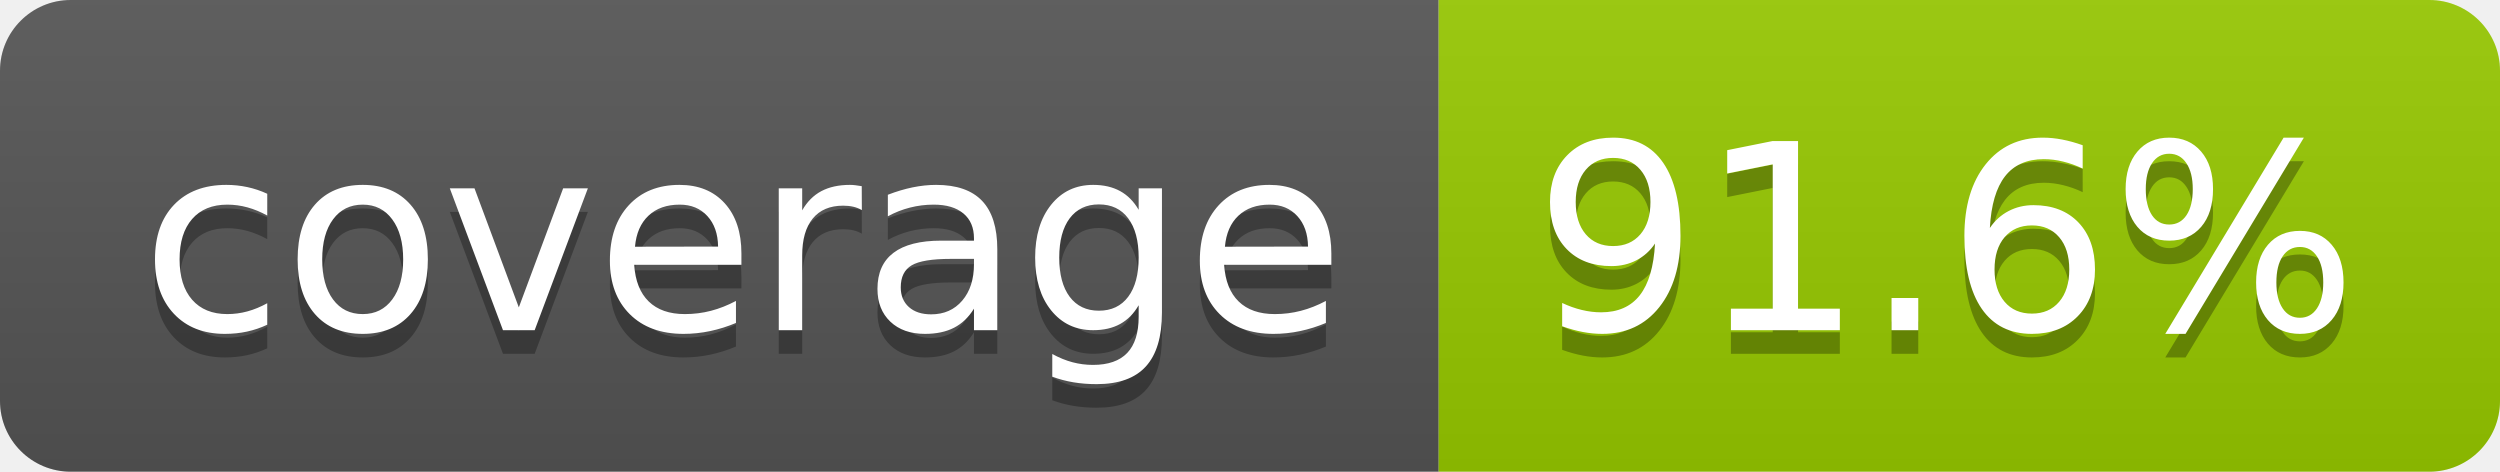
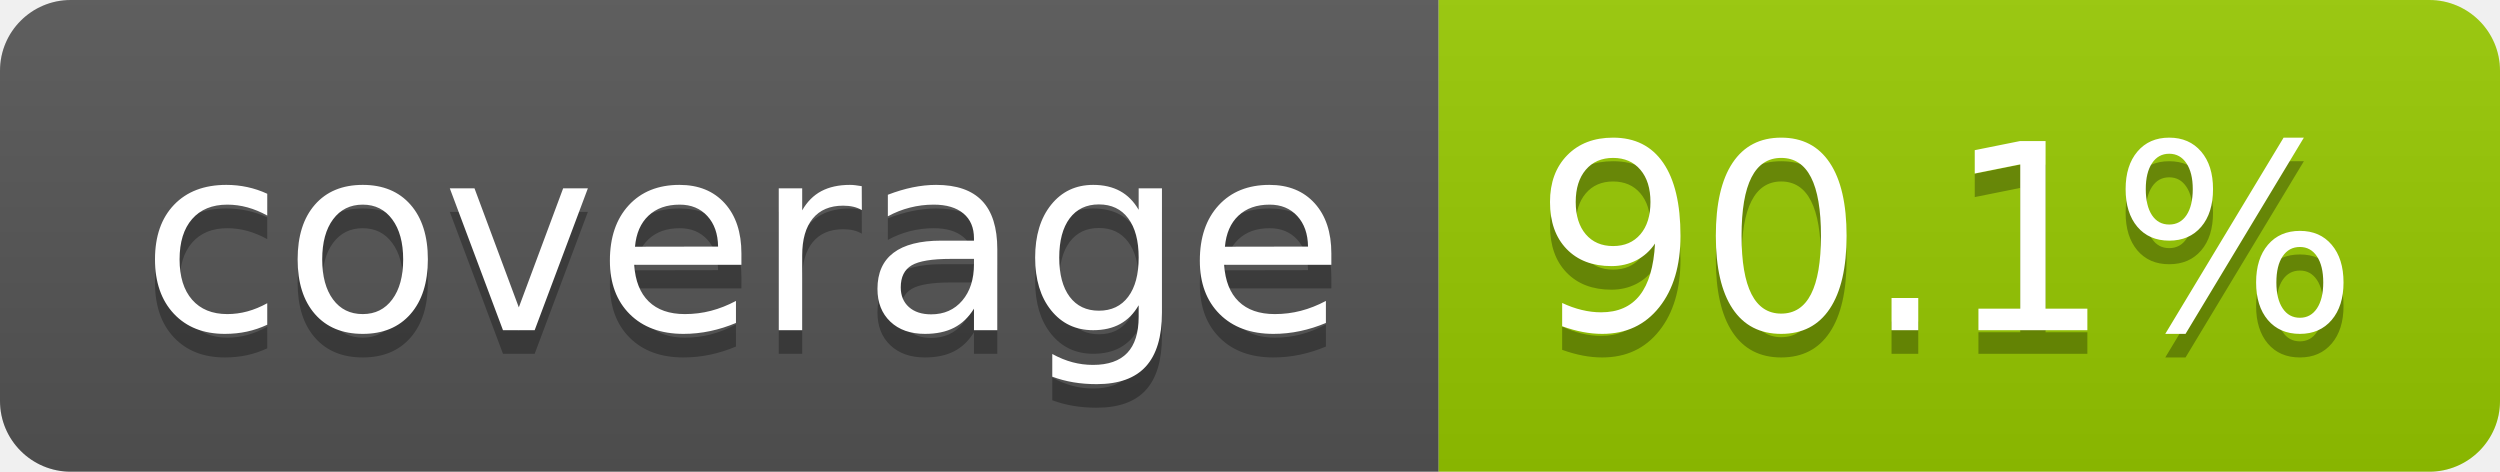
- <svg xmlns="http://www.w3.org/2000/svg" width="106" height="20" role="img" aria-label="coverage: 91.6%">
+ <svg xmlns="http://www.w3.org/2000/svg" width="106" height="20" role="img" aria-label="coverage: 90.1%">
  <linearGradient id="s" x2="0" y2="100%">
    <stop offset="0" stop-color="#bbb" stop-opacity=".1" />
    <stop offset="1" stop-opacity=".1" />
  </linearGradient>
  <clipPath id="r">
    <rect width="106" height="20" rx="3" fill="#fff" />
  </clipPath>
  <g clip-path="url(#r)">
    <rect width="61" height="20" fill="#555" />
    <rect x="61" width="45" height="20" fill="#97ca00" />
    <rect width="106" height="20" fill="url(#s)" />
  </g>
  <g fill="#fff" text-anchor="middle" font-family="Verdana,Geneva,DejaVu Sans,sans-serif" text-rendering="geometricPrecision" font-size="110">
    <text aria-hidden="true" x="315" y="150" fill="#010101" fill-opacity=".3" transform="scale(.1)" textLength="510">coverage</text>
    <text x="315" y="140" transform="scale(.1)" fill="#fff" textLength="510">coverage</text>
-     <text aria-hidden="true" x="825" y="150" fill="#010101" fill-opacity=".3" transform="scale(.1)" textLength="350">91.6%</text>
-     <text x="825" y="140" transform="scale(.1)" fill="#fff" textLength="350">91.6%</text>
+     <text aria-hidden="true" x="825" y="150" fill="#010101" fill-opacity=".3" transform="scale(.1)" textLength="350">90.1%</text>
+     <text x="825" y="140" transform="scale(.1)" fill="#fff" textLength="350">90.1%</text>
  </g>
</svg>
